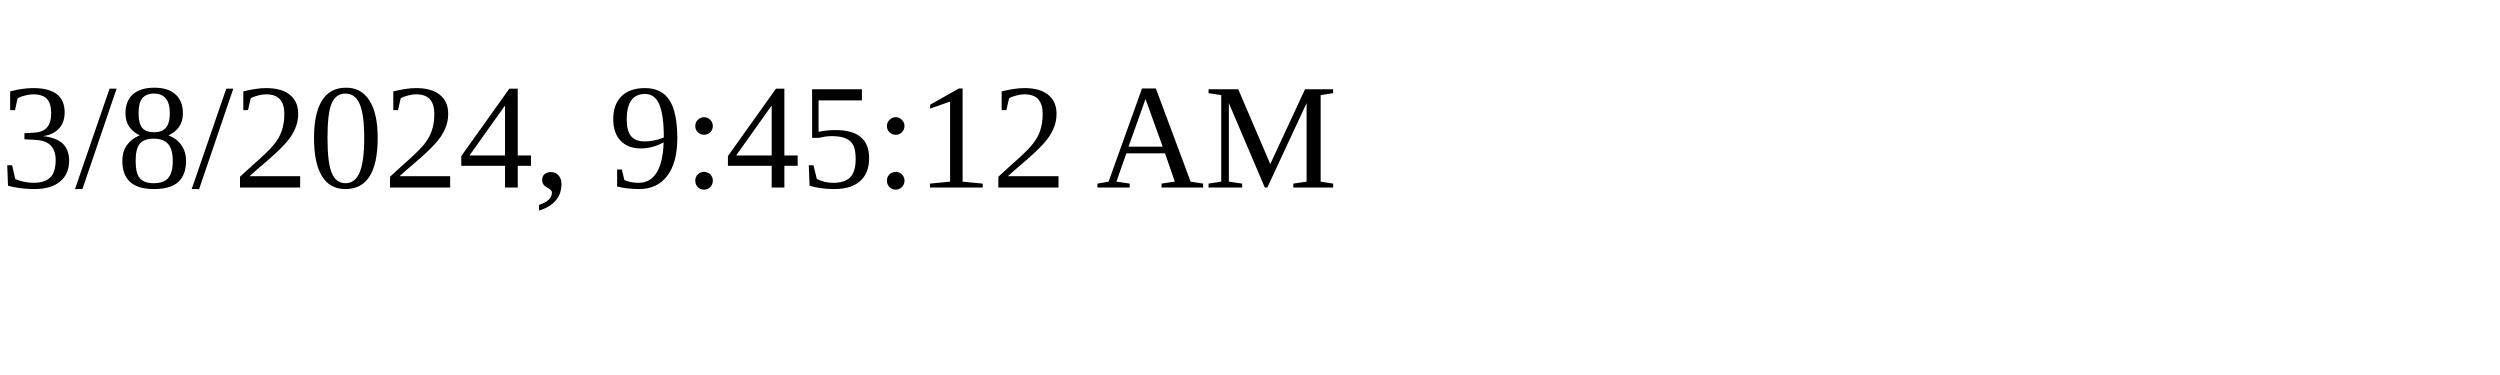
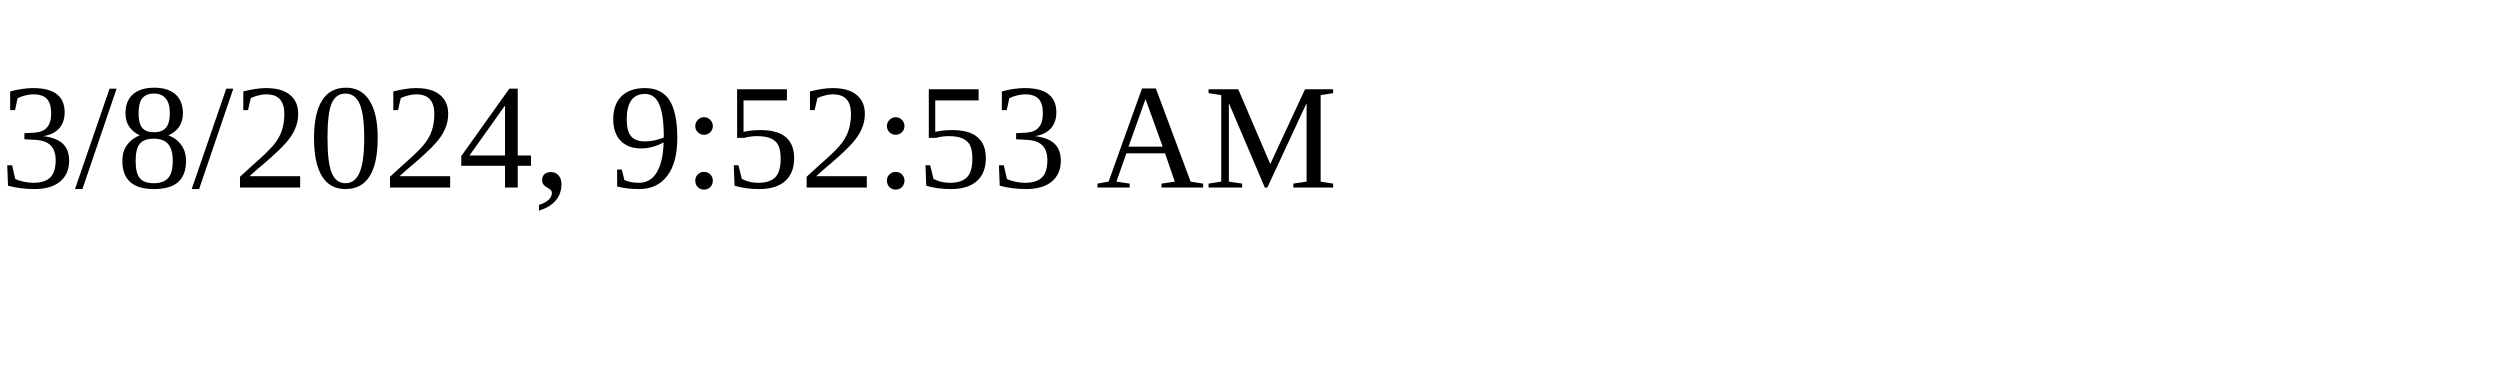
<svg xmlns="http://www.w3.org/2000/svg" height="30" width="200">
-   <text x="0" y="15">3/8/2024, 9:45:12 AM</text>
+   <text x="0" y="15">3/8/2024, 9:52:53 AM</text>
</svg>
